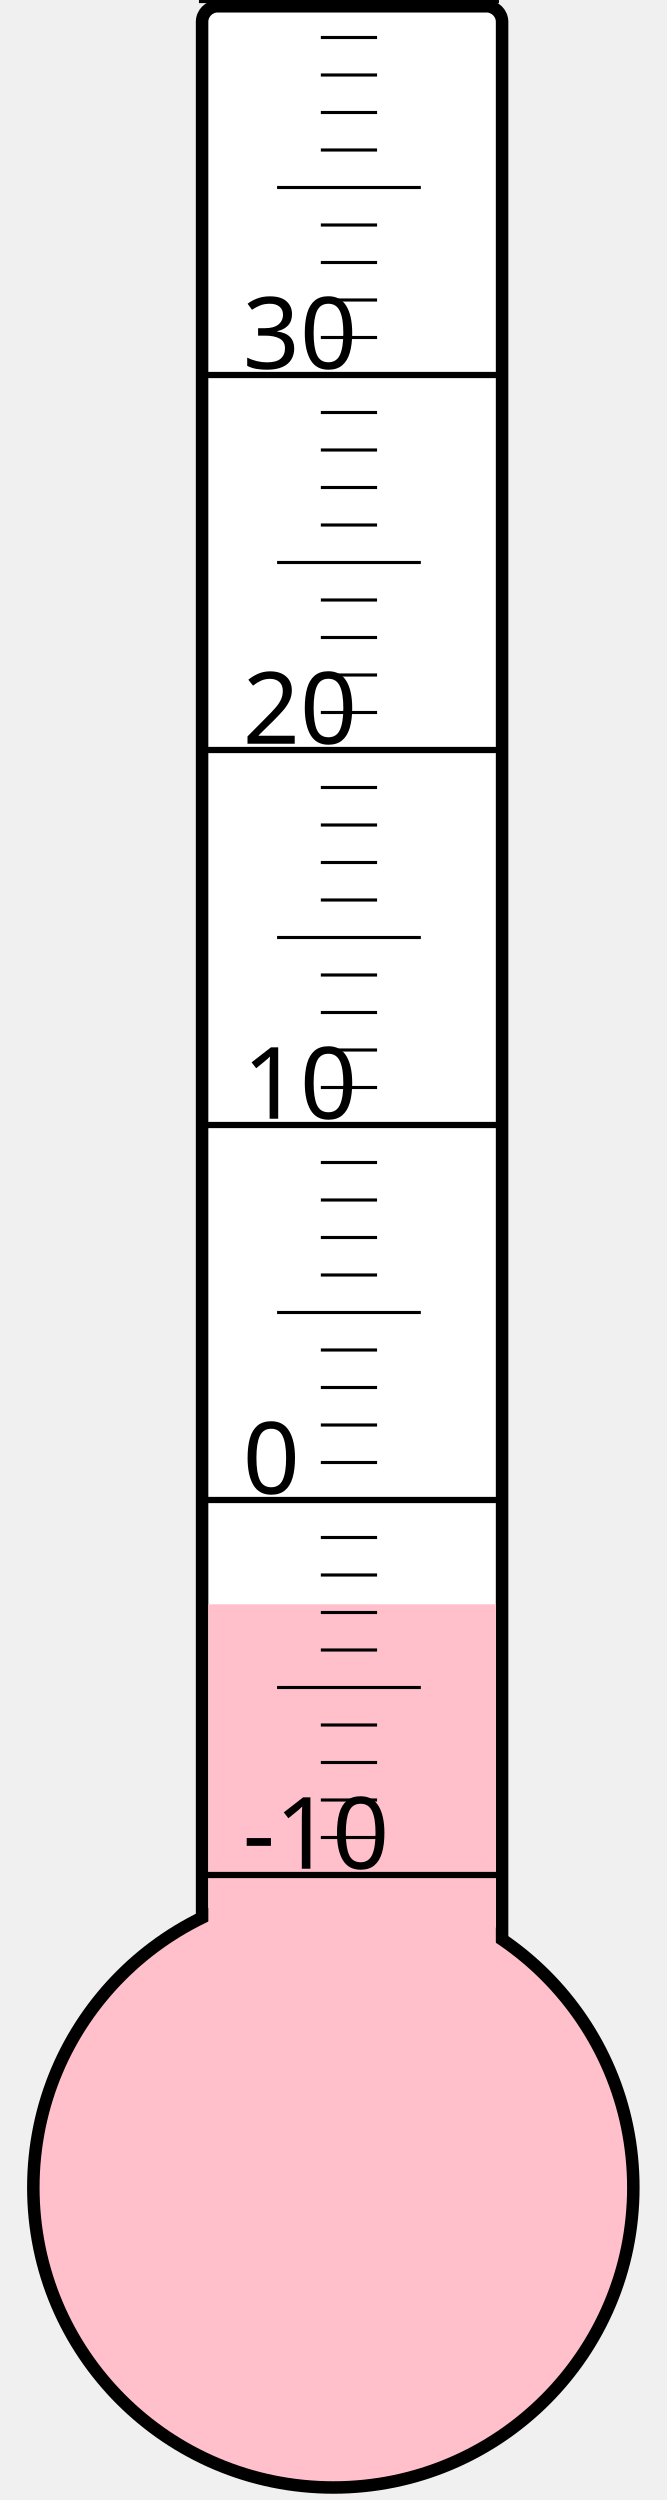
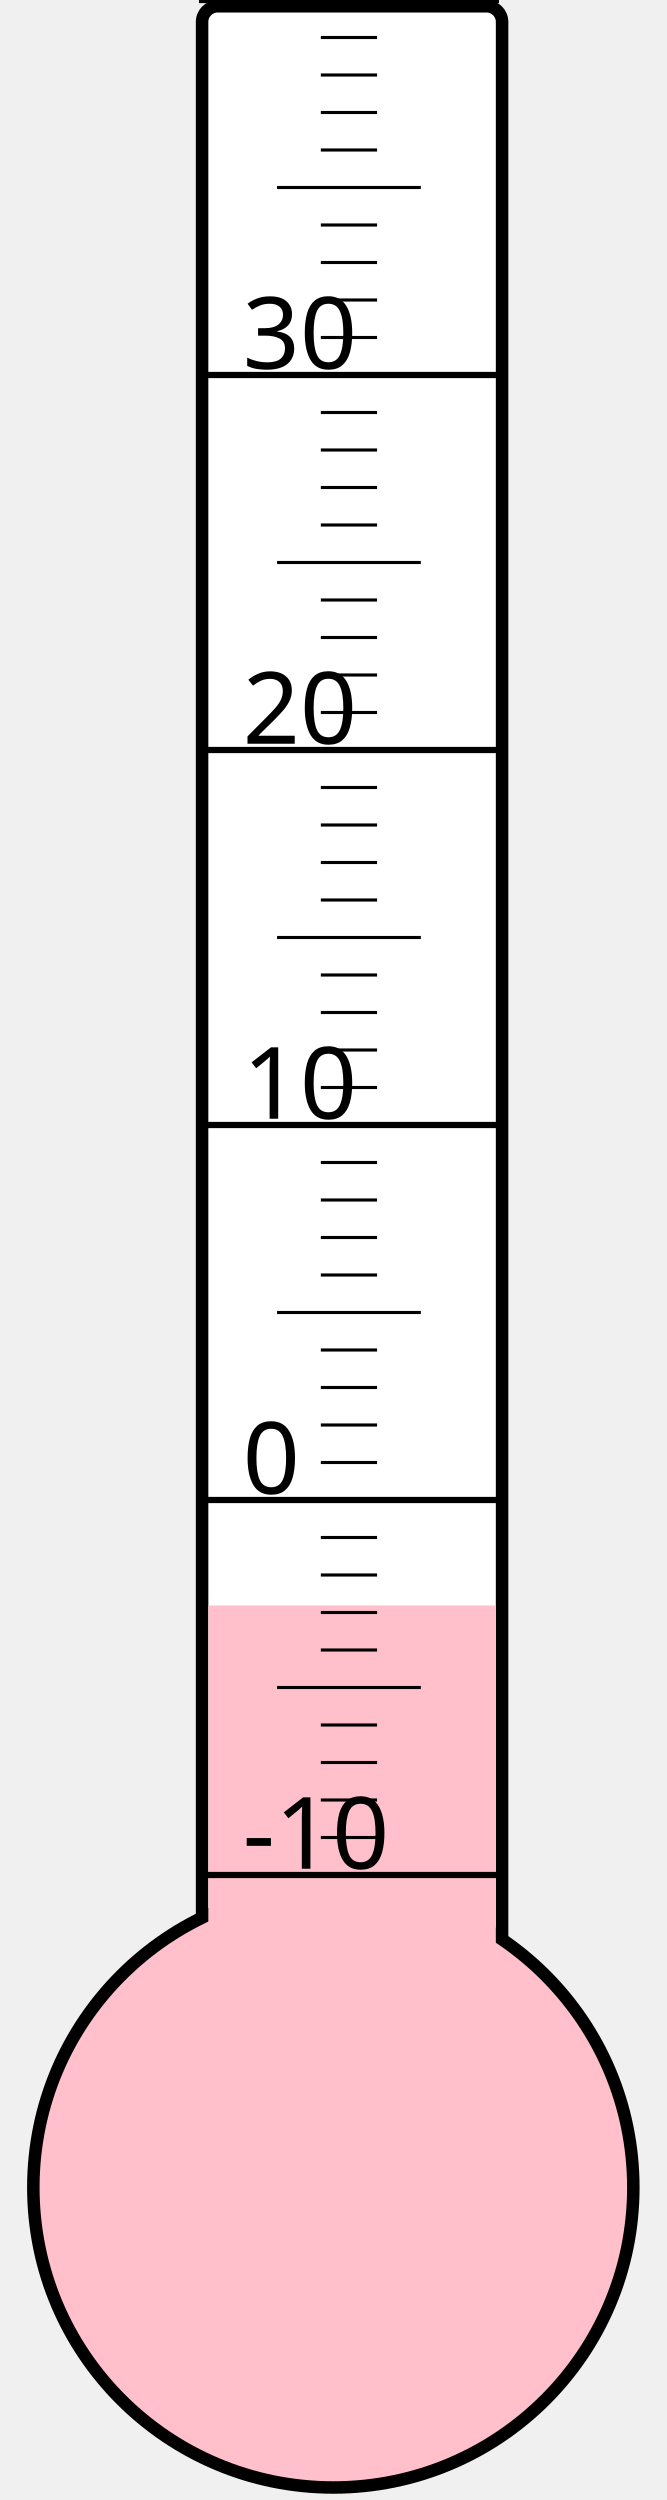
<svg xmlns="http://www.w3.org/2000/svg" width="40px" height="150px" viewBox="0 0 200 800">
  <rect width="200" height="800" x="0" y="0" style="fill: #ffffeb; fill-opacity: 0;" />
  <rect width="96" height="680" x="58" y="2" rx="5" ry="5" style="fill: white; fill-opacity: 1; stroke: black; stroke-width: 4;" />
  <circle cx="100" cy="700" r="96" style="fill: pink; stroke: black; stroke-width: 4;" />
-   <rect width="92" height="186.625" x="60" y="513.375" style="fill: pink; fill-opacity: 1; stroke-width: 0;" />
+   <rect width="92" height="186.25" x="60" y="513.75" style="fill: pink; fill-opacity: 1; stroke-width: 0;" />
  <text x="71" y="598" style="font-family: sans-serif; font-size: 24pt;">-10</text>
  <text x="71" y="478" style="font-family: sans-serif; font-size: 24pt;">0</text>
  <text x="71" y="358" style="font-family: sans-serif; font-size: 24pt;">10</text>
  <text x="71" y="238" style="font-family: sans-serif; font-size: 24pt;">20</text>
  <text x="71" y="118" style="font-family: sans-serif; font-size: 24pt;">30</text>
  <g style="stroke: black;">
    <line x1="57" y1="600" x2="153" y2="600" style="stroke-width: 2;" />
    <line x1="96" y1="588" x2="114" y2="588" style="stroke-width: 1;" />
    <line x1="96" y1="576" x2="114" y2="576" style="stroke-width: 1;" />
    <line x1="96" y1="564" x2="114" y2="564" style="stroke-width: 1;" />
    <line x1="96" y1="552" x2="114" y2="552" style="stroke-width: 1;" />
    <line x1="82" y1="540" x2="128" y2="540" style="stroke-width: 1;" />
    <line x1="96" y1="528" x2="114" y2="528" style="stroke-width: 1;" />
    <line x1="96" y1="516" x2="114" y2="516" style="stroke-width: 1;" />
    <line x1="96" y1="504" x2="114" y2="504" style="stroke-width: 1;" />
    <line x1="96" y1="492" x2="114" y2="492" style="stroke-width: 1;" />
    <line x1="57" y1="480" x2="153" y2="480" style="stroke-width: 2;" />
    <line x1="96" y1="468" x2="114" y2="468" style="stroke-width: 1;" />
    <line x1="96" y1="456" x2="114" y2="456" style="stroke-width: 1;" />
    <line x1="96" y1="444" x2="114" y2="444" style="stroke-width: 1;" />
    <line x1="96" y1="432" x2="114" y2="432" style="stroke-width: 1;" />
    <line x1="82" y1="420" x2="128" y2="420" style="stroke-width: 1;" />
    <line x1="96" y1="408" x2="114" y2="408" style="stroke-width: 1;" />
    <line x1="96" y1="396" x2="114" y2="396" style="stroke-width: 1;" />
    <line x1="96" y1="384" x2="114" y2="384" style="stroke-width: 1;" />
    <line x1="96" y1="372" x2="114" y2="372" style="stroke-width: 1;" />
    <line x1="57" y1="360" x2="153" y2="360" style="stroke-width: 2;" />
    <line x1="96" y1="348" x2="114" y2="348" style="stroke-width: 1;" />
    <line x1="96" y1="336" x2="114" y2="336" style="stroke-width: 1;" />
    <line x1="96" y1="324" x2="114" y2="324" style="stroke-width: 1;" />
    <line x1="96" y1="312" x2="114" y2="312" style="stroke-width: 1;" />
    <line x1="82" y1="300" x2="128" y2="300" style="stroke-width: 1;" />
    <line x1="96" y1="288" x2="114" y2="288" style="stroke-width: 1;" />
    <line x1="96" y1="276" x2="114" y2="276" style="stroke-width: 1;" />
    <line x1="96" y1="264" x2="114" y2="264" style="stroke-width: 1;" />
    <line x1="96" y1="252" x2="114" y2="252" style="stroke-width: 1;" />
    <line x1="57" y1="240" x2="153" y2="240" style="stroke-width: 2;" />
    <line x1="96" y1="228" x2="114" y2="228" style="stroke-width: 1;" />
    <line x1="96" y1="216" x2="114" y2="216" style="stroke-width: 1;" />
    <line x1="96" y1="204" x2="114" y2="204" style="stroke-width: 1;" />
    <line x1="96" y1="192" x2="114" y2="192" style="stroke-width: 1;" />
    <line x1="82" y1="180" x2="128" y2="180" style="stroke-width: 1;" />
    <line x1="96" y1="168" x2="114" y2="168" style="stroke-width: 1;" />
    <line x1="96" y1="156" x2="114" y2="156" style="stroke-width: 1;" />
    <line x1="96" y1="144" x2="114" y2="144" style="stroke-width: 1;" />
    <line x1="96" y1="132" x2="114" y2="132" style="stroke-width: 1;" />
    <line x1="57" y1="120" x2="153" y2="120" style="stroke-width: 2;" />
    <line x1="96" y1="108" x2="114" y2="108" style="stroke-width: 1;" />
    <line x1="96" y1="96" x2="114" y2="96" style="stroke-width: 1;" />
    <line x1="96" y1="84" x2="114" y2="84" style="stroke-width: 1;" />
    <line x1="96" y1="72" x2="114" y2="72" style="stroke-width: 1;" />
    <line x1="82" y1="60" x2="128" y2="60" style="stroke-width: 1;" />
    <line x1="96" y1="48" x2="114" y2="48" style="stroke-width: 1;" />
    <line x1="96" y1="36" x2="114" y2="36" style="stroke-width: 1;" />
    <line x1="96" y1="24" x2="114" y2="24" style="stroke-width: 1;" />
    <line x1="96" y1="12" x2="114" y2="12" style="stroke-width: 1;" />
    <line x1="57" y1="0" x2="153" y2="0" style="stroke-width: 2;" />
  </g>
</svg>
